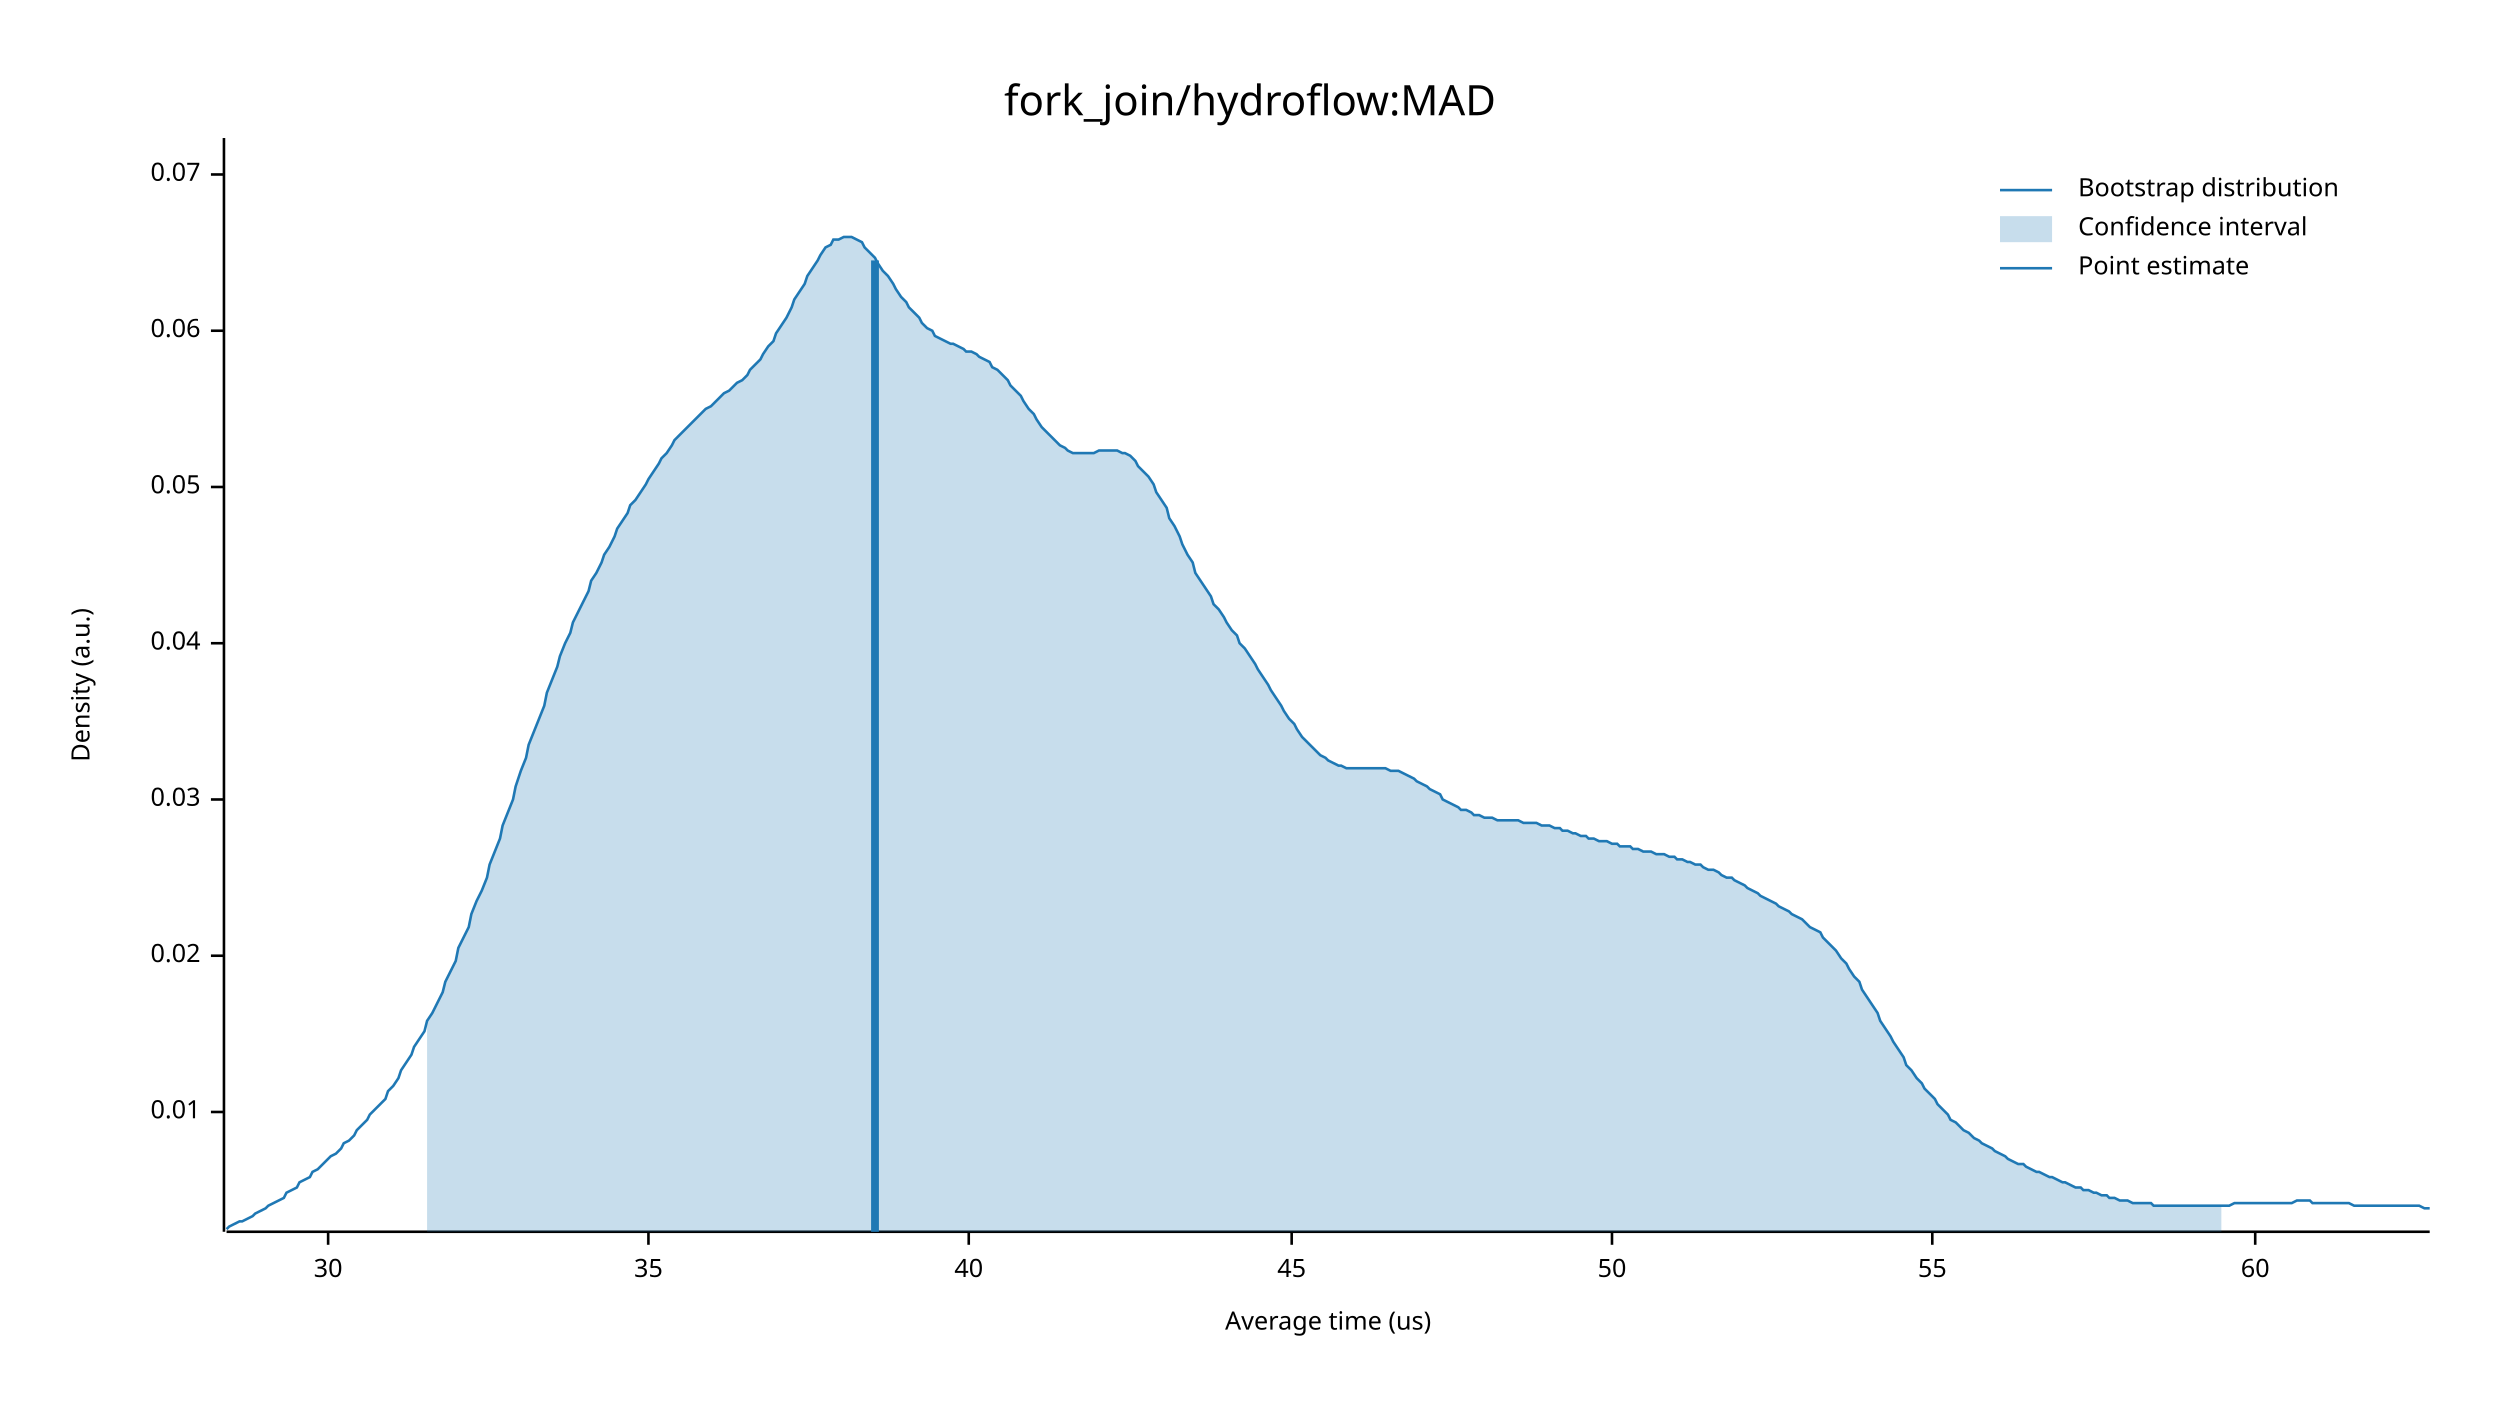
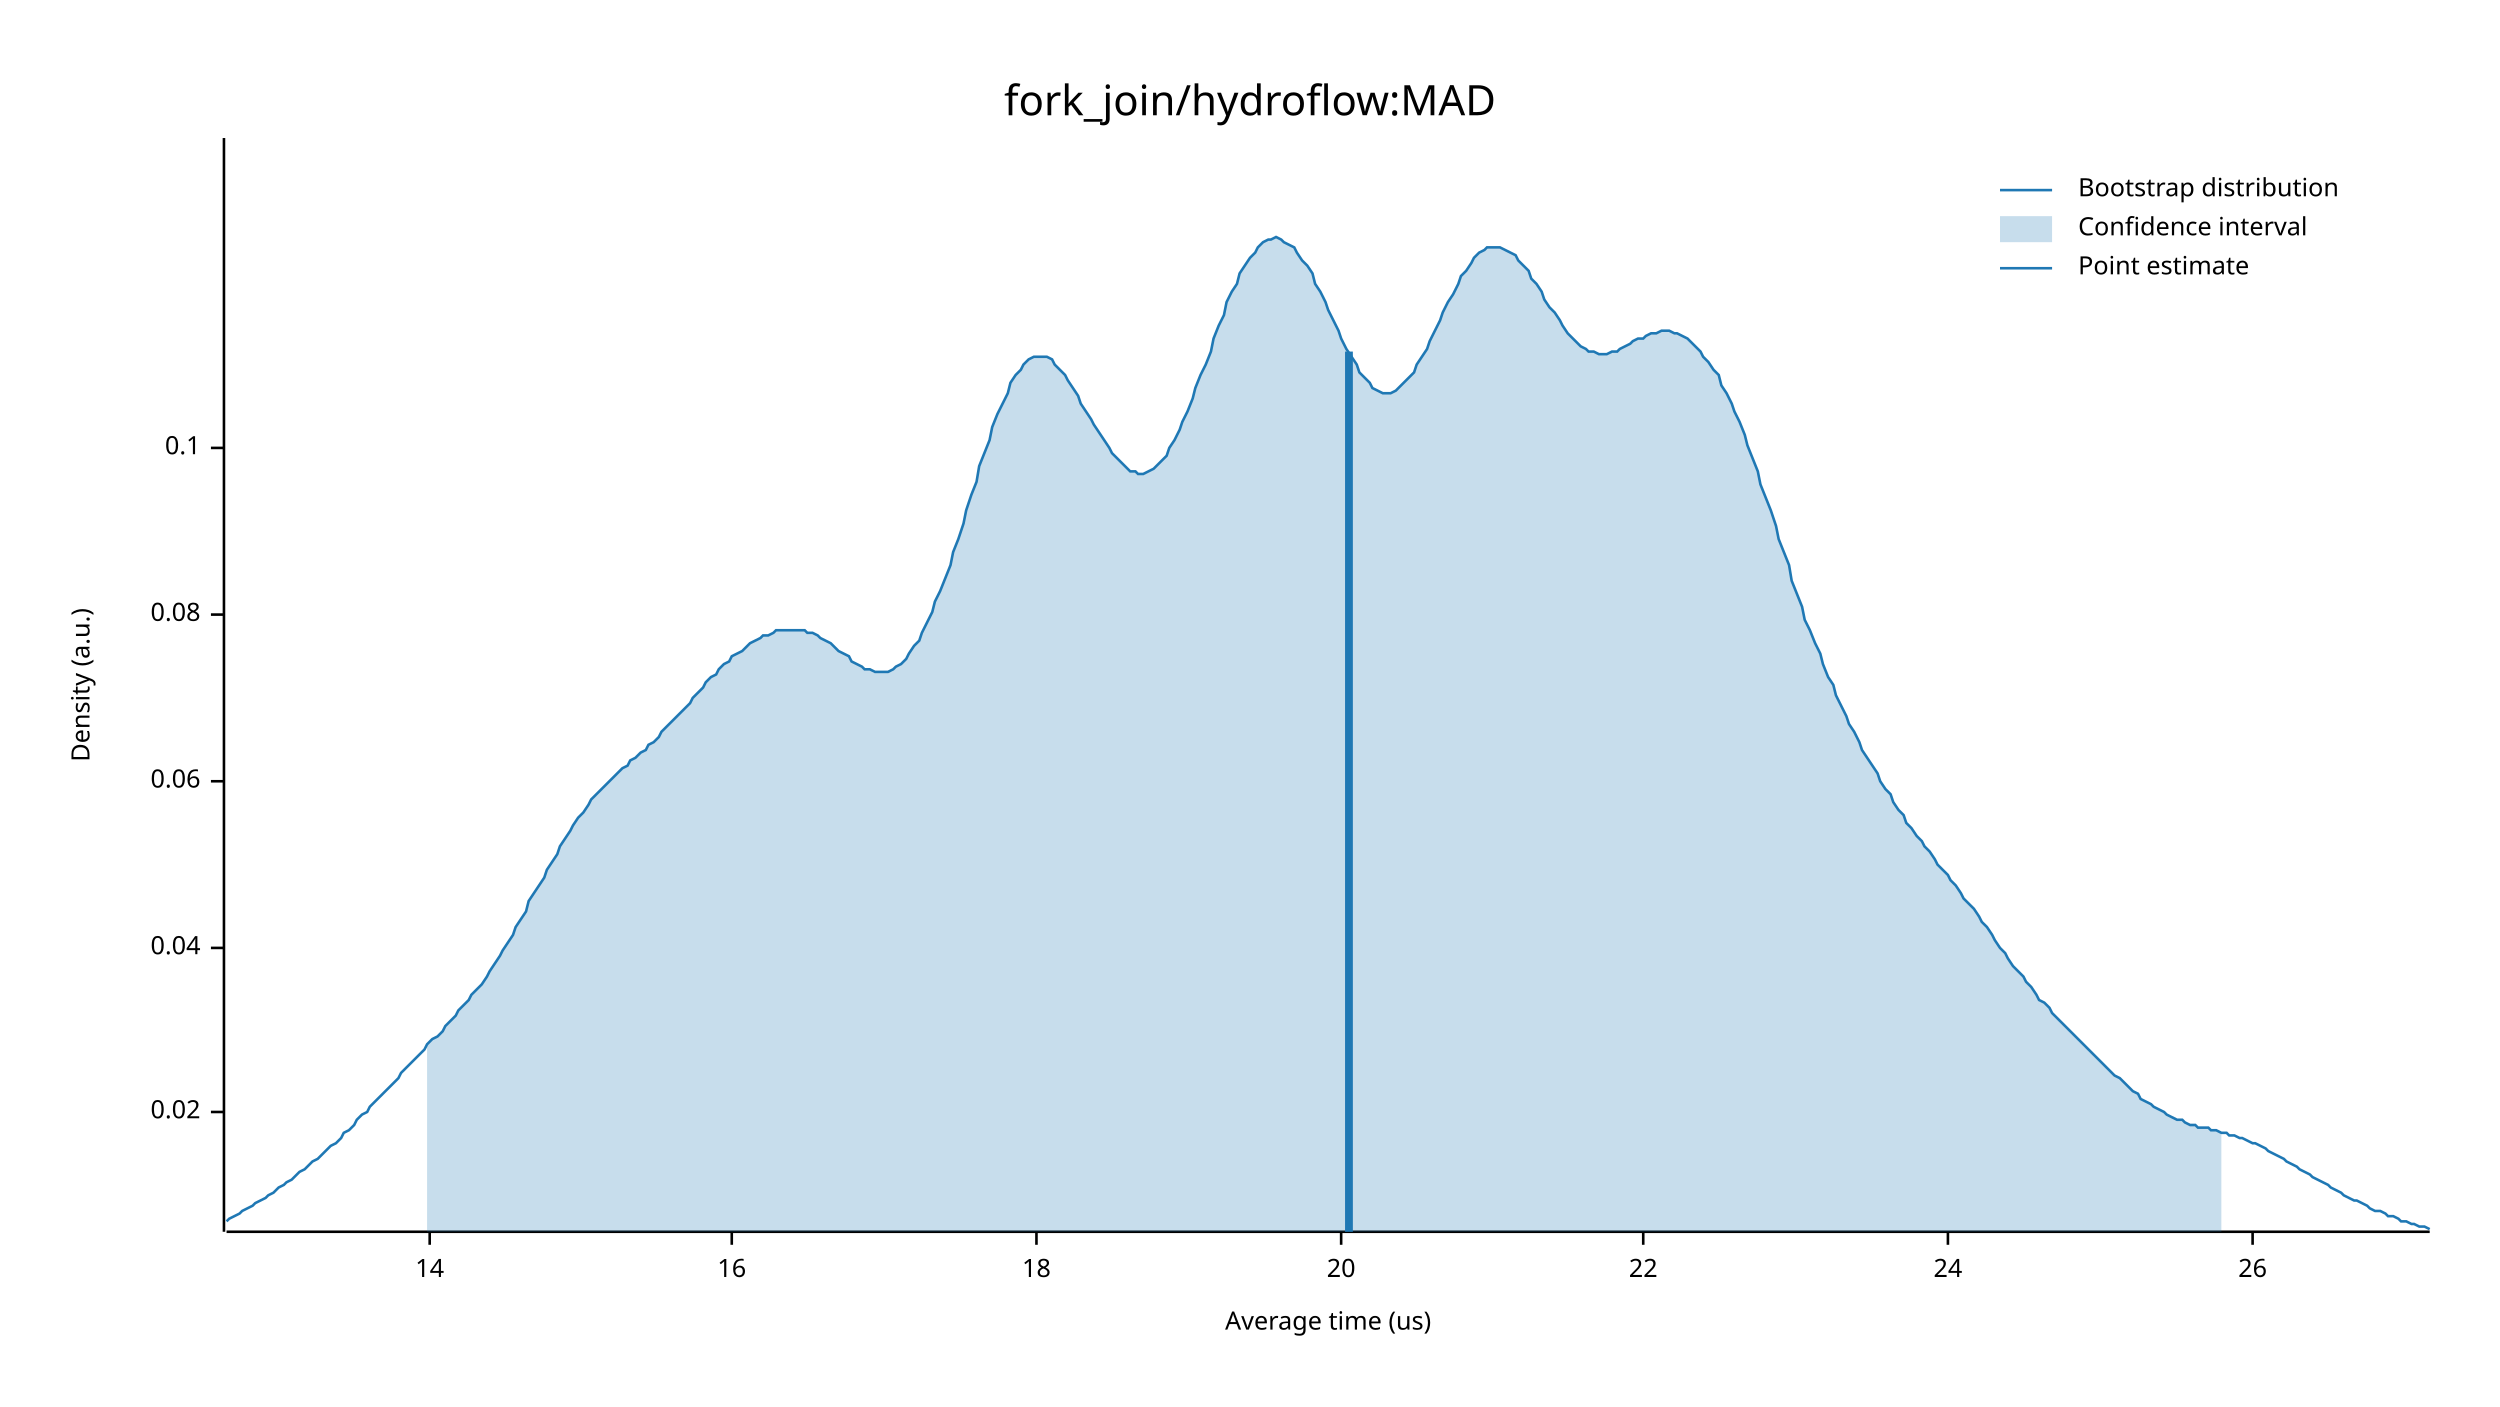
<svg xmlns="http://www.w3.org/2000/svg" width="960" height="540" viewBox="0 0 960 540">
  <text x="480" y="32" dy="0.76em" text-anchor="middle" font-family="sans-serif" font-size="16.129" opacity="1" fill="#000000">
fork_join/hydroflow:MAD
</text>
  <text x="27" y="263" dy="0.76em" text-anchor="middle" font-family="sans-serif" font-size="9.677" opacity="1" fill="#000000" transform="rotate(270, 27, 263)">
Density (a.u.)
</text>
  <text x="510" y="513" dy="-0.5ex" text-anchor="middle" font-family="sans-serif" font-size="9.677" opacity="1" fill="#000000">
Average time (us)
</text>
  <polyline fill="none" opacity="1" stroke="#000000" stroke-width="1" points="86,53 86,473 " />
  <text x="77" y="427" dy="0.5ex" text-anchor="end" font-family="sans-serif" font-size="9.677" opacity="1" fill="#000000">
- 0.01
+ 0.02
</text>
  <polyline fill="none" opacity="1" stroke="#000000" stroke-width="1" points="81,427 86,427 " />
-   <text x="77" y="367" dy="0.5ex" text-anchor="end" font-family="sans-serif" font-size="9.677" opacity="1" fill="#000000">
- 0.02
- </text>
-   <polyline fill="none" opacity="1" stroke="#000000" stroke-width="1" points="81,367 86,367 " />
-   <text x="77" y="307" dy="0.5ex" text-anchor="end" font-family="sans-serif" font-size="9.677" opacity="1" fill="#000000">
- 0.03
- </text>
-   <polyline fill="none" opacity="1" stroke="#000000" stroke-width="1" points="81,307 86,307 " />
-   <text x="77" y="247" dy="0.5ex" text-anchor="end" font-family="sans-serif" font-size="9.677" opacity="1" fill="#000000">
+   <text x="77" y="364" dy="0.5ex" text-anchor="end" font-family="sans-serif" font-size="9.677" opacity="1" fill="#000000">
0.04
</text>
-   <polyline fill="none" opacity="1" stroke="#000000" stroke-width="1" points="81,247 86,247 " />
-   <text x="77" y="187" dy="0.5ex" text-anchor="end" font-family="sans-serif" font-size="9.677" opacity="1" fill="#000000">
- 0.05
- </text>
-   <polyline fill="none" opacity="1" stroke="#000000" stroke-width="1" points="81,187 86,187 " />
-   <text x="77" y="127" dy="0.5ex" text-anchor="end" font-family="sans-serif" font-size="9.677" opacity="1" fill="#000000">
+   <polyline fill="none" opacity="1" stroke="#000000" stroke-width="1" points="81,364 86,364 " />
+   <text x="77" y="300" dy="0.5ex" text-anchor="end" font-family="sans-serif" font-size="9.677" opacity="1" fill="#000000">
0.06
</text>
-   <polyline fill="none" opacity="1" stroke="#000000" stroke-width="1" points="81,127 86,127 " />
-   <text x="77" y="67" dy="0.5ex" text-anchor="end" font-family="sans-serif" font-size="9.677" opacity="1" fill="#000000">
- 0.07
+   <polyline fill="none" opacity="1" stroke="#000000" stroke-width="1" points="81,300 86,300 " />
+   <text x="77" y="236" dy="0.5ex" text-anchor="end" font-family="sans-serif" font-size="9.677" opacity="1" fill="#000000">
+ 0.08
</text>
-   <polyline fill="none" opacity="1" stroke="#000000" stroke-width="1" points="81,67 86,67 " />
+   <polyline fill="none" opacity="1" stroke="#000000" stroke-width="1" points="81,236 86,236 " />
+   <text x="77" y="172" dy="0.5ex" text-anchor="end" font-family="sans-serif" font-size="9.677" opacity="1" fill="#000000">
+ 0.1
+ </text>
+   <polyline fill="none" opacity="1" stroke="#000000" stroke-width="1" points="81,172 86,172 " />
  <polyline fill="none" opacity="1" stroke="#000000" stroke-width="1" points="87,473 933,473 " />
-   <text x="126" y="483" dy="0.76em" text-anchor="middle" font-family="sans-serif" font-size="9.677" opacity="1" fill="#000000">
- 30
+   <text x="165" y="483" dy="0.76em" text-anchor="middle" font-family="sans-serif" font-size="9.677" opacity="1" fill="#000000">
+ 14
</text>
-   <polyline fill="none" opacity="1" stroke="#000000" stroke-width="1" points="126,473 126,478 " />
-   <text x="249" y="483" dy="0.76em" text-anchor="middle" font-family="sans-serif" font-size="9.677" opacity="1" fill="#000000">
- 35
+   <polyline fill="none" opacity="1" stroke="#000000" stroke-width="1" points="165,473 165,478 " />
+   <text x="281" y="483" dy="0.76em" text-anchor="middle" font-family="sans-serif" font-size="9.677" opacity="1" fill="#000000">
+ 16
</text>
-   <polyline fill="none" opacity="1" stroke="#000000" stroke-width="1" points="249,473 249,478 " />
-   <text x="372" y="483" dy="0.76em" text-anchor="middle" font-family="sans-serif" font-size="9.677" opacity="1" fill="#000000">
- 40
+   <polyline fill="none" opacity="1" stroke="#000000" stroke-width="1" points="281,473 281,478 " />
+   <text x="398" y="483" dy="0.76em" text-anchor="middle" font-family="sans-serif" font-size="9.677" opacity="1" fill="#000000">
+ 18
</text>
-   <polyline fill="none" opacity="1" stroke="#000000" stroke-width="1" points="372,473 372,478 " />
-   <text x="496" y="483" dy="0.76em" text-anchor="middle" font-family="sans-serif" font-size="9.677" opacity="1" fill="#000000">
- 45
+   <polyline fill="none" opacity="1" stroke="#000000" stroke-width="1" points="398,473 398,478 " />
+   <text x="515" y="483" dy="0.76em" text-anchor="middle" font-family="sans-serif" font-size="9.677" opacity="1" fill="#000000">
+ 20
</text>
-   <polyline fill="none" opacity="1" stroke="#000000" stroke-width="1" points="496,473 496,478 " />
-   <text x="619" y="483" dy="0.76em" text-anchor="middle" font-family="sans-serif" font-size="9.677" opacity="1" fill="#000000">
- 50
+   <polyline fill="none" opacity="1" stroke="#000000" stroke-width="1" points="515,473 515,478 " />
+   <text x="631" y="483" dy="0.76em" text-anchor="middle" font-family="sans-serif" font-size="9.677" opacity="1" fill="#000000">
+ 22
</text>
-   <polyline fill="none" opacity="1" stroke="#000000" stroke-width="1" points="619,473 619,478 " />
-   <text x="742" y="483" dy="0.76em" text-anchor="middle" font-family="sans-serif" font-size="9.677" opacity="1" fill="#000000">
- 55
+   <polyline fill="none" opacity="1" stroke="#000000" stroke-width="1" points="631,473 631,478 " />
+   <text x="748" y="483" dy="0.76em" text-anchor="middle" font-family="sans-serif" font-size="9.677" opacity="1" fill="#000000">
+ 24
</text>
-   <polyline fill="none" opacity="1" stroke="#000000" stroke-width="1" points="742,473 742,478 " />
-   <text x="866" y="483" dy="0.76em" text-anchor="middle" font-family="sans-serif" font-size="9.677" opacity="1" fill="#000000">
- 60
+   <polyline fill="none" opacity="1" stroke="#000000" stroke-width="1" points="748,473 748,478 " />
+   <text x="865" y="483" dy="0.76em" text-anchor="middle" font-family="sans-serif" font-size="9.677" opacity="1" fill="#000000">
+ 26
</text>
-   <polyline fill="none" opacity="1" stroke="#000000" stroke-width="1" points="866,473 866,478 " />
-   <polyline fill="none" opacity="1" stroke="#1F78B4" stroke-width="1" points="87,472 88,471 90,470 92,469 93,469 95,468 97,467 98,466 100,465 102,464 103,463 105,462 107,461 109,460 110,458 112,457 114,456 115,454 117,453 119,452 120,450 122,449 124,447 125,446 127,444 129,443 131,441 132,439 134,438 136,436 137,434 139,432 141,430 142,428 144,426 146,424 148,422 149,419 151,417 153,414 154,411 156,408 158,405 159,402 161,399 163,396 164,392 166,389 168,385 170,381 171,377 173,373 175,369 176,364 178,360 180,356 181,351 183,346 185,342 187,337 188,332 190,327 192,322 193,317 195,312 197,307 198,302 200,296 202,291 203,286 205,281 207,276 209,271 210,266 212,261 214,256 215,252 217,247 219,243 220,239 222,235 224,231 226,227 227,223 229,220 231,216 232,213 234,210 236,206 237,203 239,200 241,197 242,194 244,192 246,189 248,186 249,184 251,181 253,178 254,176 256,174 258,171 259,169 261,167 263,165 265,163 266,162 268,160 270,158 271,157 273,156 275,154 276,153 278,151 280,150 281,149 283,147 285,146 287,144 288,142 290,140 292,138 293,136 295,133 297,131 298,128 300,125 302,122 304,118 305,115 307,112 309,109 310,106 312,103 314,100 315,98 317,95 319,94 320,92 322,92 324,91 326,91 327,91 329,92 331,93 332,95 334,97 336,99 337,101 339,104 341,106 343,109 344,111 346,114 348,116 349,118 351,120 353,122 354,124 356,126 358,127 359,129 361,130 363,131 365,132 366,132 368,133 370,134 371,135 373,135 375,136 376,137 378,138 380,139 381,141 383,142 385,144 387,146 388,148 390,150 392,152 393,154 395,157 397,159 398,161 400,164 402,166 404,168 405,169 407,171 409,172 410,173 412,174 414,174 415,174 417,174 419,174 420,174 422,173 424,173 426,173 427,173 429,173 431,174 432,174 434,175 436,177 437,179 439,181 441,183 443,186 444,189 446,192 448,195 449,199 451,202 453,206 454,209 456,213 458,216 459,220 461,223 463,226 465,229 466,232 468,234 470,237 471,239 473,242 475,244 476,247 478,249 480,252 482,255 483,257 485,260 487,263 488,265 490,268 492,271 493,273 495,276 497,278 498,280 500,283 502,285 504,287 505,288 507,290 509,291 510,292 512,293 514,294 515,294 517,295 519,295 521,295 522,295 524,295 526,295 527,295 529,295 531,295 532,295 534,296 536,296 537,296 539,297 541,298 543,299 544,300 546,301 548,302 549,303 551,304 553,305 554,307 556,308 558,309 560,310 561,311 563,311 565,312 566,313 568,313 570,314 571,314 573,314 575,315 576,315 578,315 580,315 582,315 583,315 585,316 587,316 588,316 590,316 592,317 593,317 595,317 597,318 599,318 600,319 602,319 604,320 605,320 607,321 609,321 610,322 612,322 614,323 615,323 617,323 619,324 621,324 622,325 624,325 626,325 627,326 629,326 631,327 632,327 634,327 636,328 638,328 639,328 641,329 643,329 644,330 646,330 648,331 649,331 651,332 653,332 654,333 656,334 658,334 660,335 661,336 663,337 665,337 666,338 668,339 670,340 671,341 673,342 675,343 676,344 678,345 680,346 682,347 683,348 685,349 687,350 688,351 690,352 692,353 693,354 695,356 697,357 699,358 700,360 702,362 704,364 705,365 707,368 709,370 710,372 712,375 714,377 715,380 717,383 719,386 721,389 722,392 724,395 726,398 727,400 729,403 731,406 732,409 734,411 736,414 738,416 739,418 741,420 743,422 744,424 746,426 748,428 749,430 751,431 753,433 754,434 756,435 758,437 760,438 761,439 763,440 765,441 766,442 768,443 770,444 771,445 773,446 775,447 777,447 778,448 780,449 782,450 783,450 785,451 787,452 788,452 790,453 792,454 793,454 795,455 797,456 799,456 800,457 802,457 804,458 805,458 807,459 809,459 810,460 812,460 814,461 816,461 817,461 819,462 821,462 822,462 824,462 826,462 827,463 829,463 831,463 832,463 834,463 836,463 838,463 839,463 841,463 843,463 844,463 846,463 848,463 849,463 851,463 853,463 855,463 856,463 858,462 860,462 861,462 863,462 865,462 866,462 868,462 870,462 871,462 873,462 875,462 877,462 878,462 880,462 882,461 883,461 885,461 887,461 888,462 890,462 892,462 894,462 895,462 897,462 899,462 900,462 902,462 904,463 905,463 907,463 909,463 910,463 912,463 914,463 916,463 917,463 919,463 921,463 922,463 924,463 926,463 927,463 929,463 931,464 933,464 " />
-   <polygon opacity="0.25" fill="#1F78B4" points="164,392 166,389 168,385 170,381 171,377 173,373 175,369 176,364 178,360 180,356 181,351 183,346 185,342 187,337 188,332 190,327 192,322 193,317 195,312 197,307 198,302 200,296 202,291 203,286 205,281 207,276 209,271 210,266 212,261 214,256 215,252 217,247 219,243 220,239 222,235 224,231 226,227 227,223 229,220 231,216 232,213 234,210 236,206 237,203 239,200 241,197 242,194 244,192 246,189 248,186 249,184 251,181 253,178 254,176 256,174 258,171 259,169 261,167 263,165 265,163 266,162 268,160 270,158 271,157 273,156 275,154 276,153 278,151 280,150 281,149 283,147 285,146 287,144 288,142 290,140 292,138 293,136 295,133 297,131 298,128 300,125 302,122 304,118 305,115 307,112 309,109 310,106 312,103 314,100 315,98 317,95 319,94 320,92 322,92 324,91 326,91 327,91 329,92 331,93 332,95 334,97 336,99 337,101 339,104 341,106 343,109 344,111 346,114 348,116 349,118 351,120 353,122 354,124 356,126 358,127 359,129 361,130 363,131 365,132 366,132 368,133 370,134 371,135 373,135 375,136 376,137 378,138 380,139 381,141 383,142 385,144 387,146 388,148 390,150 392,152 393,154 395,157 397,159 398,161 400,164 402,166 404,168 405,169 407,171 409,172 410,173 412,174 414,174 415,174 417,174 419,174 420,174 422,173 424,173 426,173 427,173 429,173 431,174 432,174 434,175 436,177 437,179 439,181 441,183 443,186 444,189 446,192 448,195 449,199 451,202 453,206 454,209 456,213 458,216 459,220 461,223 463,226 465,229 466,232 468,234 470,237 471,239 473,242 475,244 476,247 478,249 480,252 482,255 483,257 485,260 487,263 488,265 490,268 492,271 493,273 495,276 497,278 498,280 500,283 502,285 504,287 505,288 507,290 509,291 510,292 512,293 514,294 515,294 517,295 519,295 521,295 522,295 524,295 526,295 527,295 529,295 531,295 532,295 534,296 536,296 537,296 539,297 541,298 543,299 544,300 546,301 548,302 549,303 551,304 553,305 554,307 556,308 558,309 560,310 561,311 563,311 565,312 566,313 568,313 570,314 571,314 573,314 575,315 576,315 578,315 580,315 582,315 583,315 585,316 587,316 588,316 590,316 592,317 593,317 595,317 597,318 599,318 600,319 602,319 604,320 605,320 607,321 609,321 610,322 612,322 614,323 615,323 617,323 619,324 621,324 622,325 624,325 626,325 627,326 629,326 631,327 632,327 634,327 636,328 638,328 639,328 641,329 643,329 644,330 646,330 648,331 649,331 651,332 653,332 654,333 656,334 658,334 660,335 661,336 663,337 665,337 666,338 668,339 670,340 671,341 673,342 675,343 676,344 678,345 680,346 682,347 683,348 685,349 687,350 688,351 690,352 692,353 693,354 695,356 697,357 699,358 700,360 702,362 704,364 705,365 707,368 709,370 710,372 712,375 714,377 715,380 717,383 719,386 721,389 722,392 724,395 726,398 727,400 729,403 731,406 732,409 734,411 736,414 738,416 739,418 741,420 743,422 744,424 746,426 748,428 749,430 751,431 753,433 754,434 756,435 758,437 760,438 761,439 763,440 765,441 766,442 768,443 770,444 771,445 773,446 775,447 777,447 778,448 780,449 782,450 783,450 785,451 787,452 788,452 790,453 792,454 793,454 795,455 797,456 799,456 800,457 802,457 804,458 805,458 807,459 809,459 810,460 812,460 814,461 816,461 817,461 819,462 821,462 822,462 824,462 826,462 827,463 829,463 831,463 832,463 834,463 836,463 838,463 839,463 841,463 843,463 844,463 846,463 848,463 849,463 851,463 853,463 853,473 164,473 " />
-   <polyline fill="none" opacity="1" stroke="#1F78B4" stroke-width="3" points="336,473 336,100 " />
+   <polyline fill="none" opacity="1" stroke="#000000" stroke-width="1" points="865,473 865,478 " />
+   <polyline fill="none" opacity="1" stroke="#1F78B4" stroke-width="1" points="87,469 88,468 90,467 92,466 93,465 95,464 97,463 98,462 100,461 102,460 103,459 105,458 107,456 109,455 110,454 112,453 114,451 115,450 117,449 119,447 120,446 122,445 124,443 125,442 127,440 129,439 131,437 132,435 134,434 136,432 137,430 139,428 141,427 142,425 144,423 146,421 148,419 149,418 151,416 153,414 154,412 156,410 158,408 159,407 161,405 163,403 164,401 166,399 168,398 170,396 171,394 173,392 175,390 176,388 178,386 180,384 181,382 183,380 185,378 187,375 188,373 190,370 192,367 193,365 195,362 197,359 198,356 200,353 202,350 203,346 205,343 207,340 209,337 210,334 212,331 214,328 215,325 217,322 219,319 220,317 222,314 224,312 226,309 227,307 229,305 231,303 232,302 234,300 236,298 237,297 239,295 241,294 242,292 244,291 246,289 248,288 249,286 251,285 253,283 254,281 256,279 258,277 259,276 261,274 263,272 265,270 266,268 268,266 270,264 271,262 273,260 275,259 276,257 278,255 280,254 281,252 283,251 285,250 287,248 288,247 290,246 292,245 293,244 295,244 297,243 298,242 300,242 302,242 304,242 305,242 307,242 309,242 310,243 312,243 314,244 315,245 317,246 319,247 320,248 322,250 324,251 326,252 327,254 329,255 331,256 332,257 334,257 336,258 337,258 339,258 341,258 343,257 344,256 346,255 348,253 349,251 351,248 353,246 354,243 356,239 358,235 359,231 361,227 363,222 365,217 366,212 368,207 370,201 371,196 373,190 375,185 376,179 378,174 380,169 381,164 383,159 385,155 387,151 388,147 390,144 392,142 393,140 395,138 397,137 398,137 400,137 402,137 404,138 405,140 407,142 409,144 410,146 412,149 414,152 415,155 417,158 419,161 420,163 422,166 424,169 426,172 427,174 429,176 431,178 432,179 434,181 436,181 437,182 439,182 441,181 443,180 444,179 446,177 448,175 449,172 451,169 453,165 454,162 456,158 458,153 459,149 461,144 463,140 465,135 466,130 468,125 470,121 471,116 473,112 475,109 476,105 478,102 480,99 482,97 483,95 485,93 487,92 488,92 490,91 492,92 493,93 495,94 497,95 498,97 500,100 502,102 504,105 505,109 507,112 509,116 510,119 512,123 514,127 515,130 517,134 519,137 521,140 522,143 524,145 526,147 527,149 529,150 531,151 532,151 534,151 536,150 537,149 539,147 541,145 543,143 544,140 546,137 548,134 549,131 551,127 553,123 554,120 556,116 558,113 560,109 561,106 563,104 565,101 566,99 568,97 570,96 571,95 573,95 575,95 576,95 578,96 580,97 582,98 583,100 585,102 587,104 588,107 590,109 592,112 593,115 595,118 597,120 599,123 600,125 602,128 604,130 605,131 607,133 609,134 610,135 612,135 614,136 615,136 617,136 619,135 621,135 622,134 624,133 626,132 627,131 629,130 631,130 632,129 634,128 636,128 638,127 639,127 641,127 643,128 644,128 646,129 648,130 649,131 651,133 653,135 654,137 656,139 658,142 660,144 661,148 663,151 665,155 666,158 668,162 670,167 671,171 673,176 675,181 676,186 678,191 680,196 682,202 683,207 685,212 687,217 688,223 690,228 692,233 693,238 695,242 697,247 699,251 700,255 702,260 704,263 705,267 707,271 709,275 710,278 712,281 714,285 715,288 717,291 719,294 721,297 722,300 724,303 726,305 727,308 729,311 731,313 732,316 734,318 736,321 738,323 739,325 741,327 743,330 744,332 746,334 748,336 749,338 751,340 753,343 754,345 756,347 758,349 760,352 761,354 763,356 765,359 766,361 768,364 770,366 771,368 773,371 775,373 777,375 778,377 780,379 782,382 783,384 785,385 787,387 788,389 790,391 792,393 793,394 795,396 797,398 799,400 800,401 802,403 804,405 805,406 807,408 809,410 810,411 812,413 814,414 816,416 817,417 819,419 821,420 822,422 824,423 826,424 827,425 829,426 831,427 832,428 834,429 836,430 838,430 839,431 841,432 843,432 844,433 846,433 848,433 849,434 851,434 853,435 855,435 856,436 858,436 860,437 861,437 863,438 865,439 866,439 868,440 870,441 871,442 873,443 875,444 877,445 878,446 880,447 882,448 883,449 885,450 887,451 888,452 890,453 892,454 894,455 895,456 897,457 899,458 900,459 902,460 904,461 905,461 907,462 909,463 910,464 912,465 914,465 916,466 917,467 919,467 921,468 922,469 924,469 926,470 927,470 929,471 931,471 933,472 " />
+   <polygon opacity="0.25" fill="#1F78B4" points="164,401 166,399 168,398 170,396 171,394 173,392 175,390 176,388 178,386 180,384 181,382 183,380 185,378 187,375 188,373 190,370 192,367 193,365 195,362 197,359 198,356 200,353 202,350 203,346 205,343 207,340 209,337 210,334 212,331 214,328 215,325 217,322 219,319 220,317 222,314 224,312 226,309 227,307 229,305 231,303 232,302 234,300 236,298 237,297 239,295 241,294 242,292 244,291 246,289 248,288 249,286 251,285 253,283 254,281 256,279 258,277 259,276 261,274 263,272 265,270 266,268 268,266 270,264 271,262 273,260 275,259 276,257 278,255 280,254 281,252 283,251 285,250 287,248 288,247 290,246 292,245 293,244 295,244 297,243 298,242 300,242 302,242 304,242 305,242 307,242 309,242 310,243 312,243 314,244 315,245 317,246 319,247 320,248 322,250 324,251 326,252 327,254 329,255 331,256 332,257 334,257 336,258 337,258 339,258 341,258 343,257 344,256 346,255 348,253 349,251 351,248 353,246 354,243 356,239 358,235 359,231 361,227 363,222 365,217 366,212 368,207 370,201 371,196 373,190 375,185 376,179 378,174 380,169 381,164 383,159 385,155 387,151 388,147 390,144 392,142 393,140 395,138 397,137 398,137 400,137 402,137 404,138 405,140 407,142 409,144 410,146 412,149 414,152 415,155 417,158 419,161 420,163 422,166 424,169 426,172 427,174 429,176 431,178 432,179 434,181 436,181 437,182 439,182 441,181 443,180 444,179 446,177 448,175 449,172 451,169 453,165 454,162 456,158 458,153 459,149 461,144 463,140 465,135 466,130 468,125 470,121 471,116 473,112 475,109 476,105 478,102 480,99 482,97 483,95 485,93 487,92 488,92 490,91 492,92 493,93 495,94 497,95 498,97 500,100 502,102 504,105 505,109 507,112 509,116 510,119 512,123 514,127 515,130 517,134 519,137 521,140 522,143 524,145 526,147 527,149 529,150 531,151 532,151 534,151 536,150 537,149 539,147 541,145 543,143 544,140 546,137 548,134 549,131 551,127 553,123 554,120 556,116 558,113 560,109 561,106 563,104 565,101 566,99 568,97 570,96 571,95 573,95 575,95 576,95 578,96 580,97 582,98 583,100 585,102 587,104 588,107 590,109 592,112 593,115 595,118 597,120 599,123 600,125 602,128 604,130 605,131 607,133 609,134 610,135 612,135 614,136 615,136 617,136 619,135 621,135 622,134 624,133 626,132 627,131 629,130 631,130 632,129 634,128 636,128 638,127 639,127 641,127 643,128 644,128 646,129 648,130 649,131 651,133 653,135 654,137 656,139 658,142 660,144 661,148 663,151 665,155 666,158 668,162 670,167 671,171 673,176 675,181 676,186 678,191 680,196 682,202 683,207 685,212 687,217 688,223 690,228 692,233 693,238 695,242 697,247 699,251 700,255 702,260 704,263 705,267 707,271 709,275 710,278 712,281 714,285 715,288 717,291 719,294 721,297 722,300 724,303 726,305 727,308 729,311 731,313 732,316 734,318 736,321 738,323 739,325 741,327 743,330 744,332 746,334 748,336 749,338 751,340 753,343 754,345 756,347 758,349 760,352 761,354 763,356 765,359 766,361 768,364 770,366 771,368 773,371 775,373 777,375 778,377 780,379 782,382 783,384 785,385 787,387 788,389 790,391 792,393 793,394 795,396 797,398 799,400 800,401 802,403 804,405 805,406 807,408 809,410 810,411 812,413 814,414 816,416 817,417 819,419 821,420 822,422 824,423 826,424 827,425 829,426 831,427 832,428 834,429 836,430 838,430 839,431 841,432 843,432 844,433 846,433 848,433 849,434 851,434 853,435 853,473 164,473 " />
+   <polyline fill="none" opacity="1" stroke="#1F78B4" stroke-width="3" points="518,473 518,135 " />
  <text x="798" y="68" dy="0.76em" text-anchor="start" font-family="sans-serif" font-size="9.677" opacity="1" fill="#000000">
Bootstrap distribution
</text>
  <text x="798" y="83" dy="0.76em" text-anchor="start" font-family="sans-serif" font-size="9.677" opacity="1" fill="#000000">
Confidence interval
</text>
  <text x="798" y="98" dy="0.76em" text-anchor="start" font-family="sans-serif" font-size="9.677" opacity="1" fill="#000000">
Point estimate
</text>
  <polyline fill="none" opacity="1" stroke="#1F78B4" stroke-width="1" points="768,73 788,73 " />
  <rect x="768" y="83" width="20" height="10" opacity="0.25" fill="#1F78B4" stroke="none" />
  <polyline fill="none" opacity="1" stroke="#1F78B4" stroke-width="1" points="768,103 788,103 " />
</svg>
